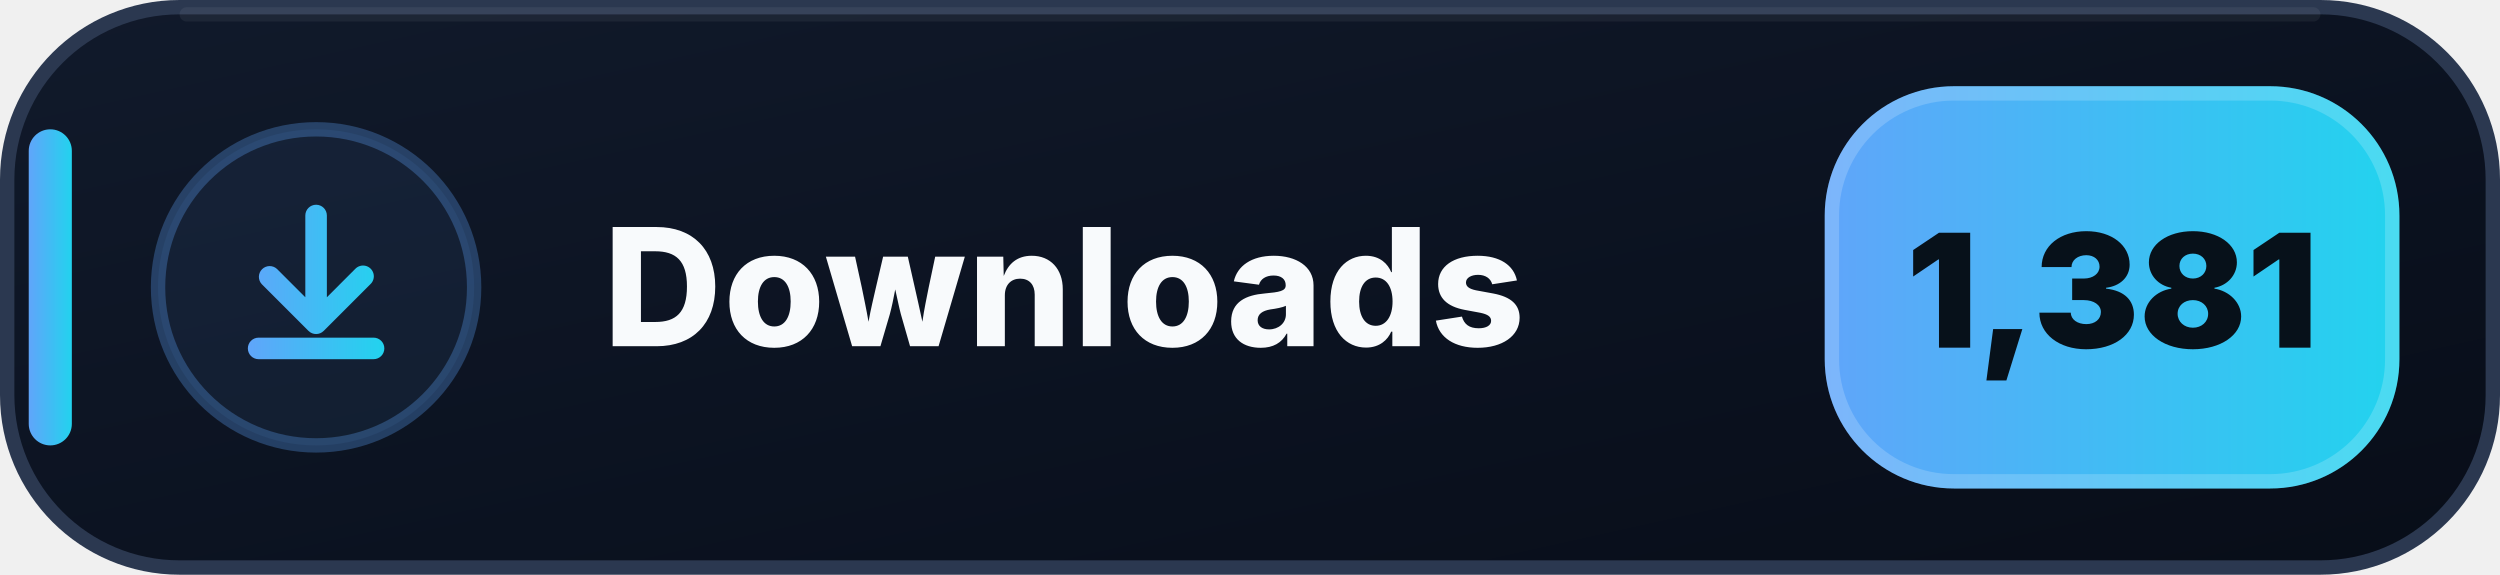
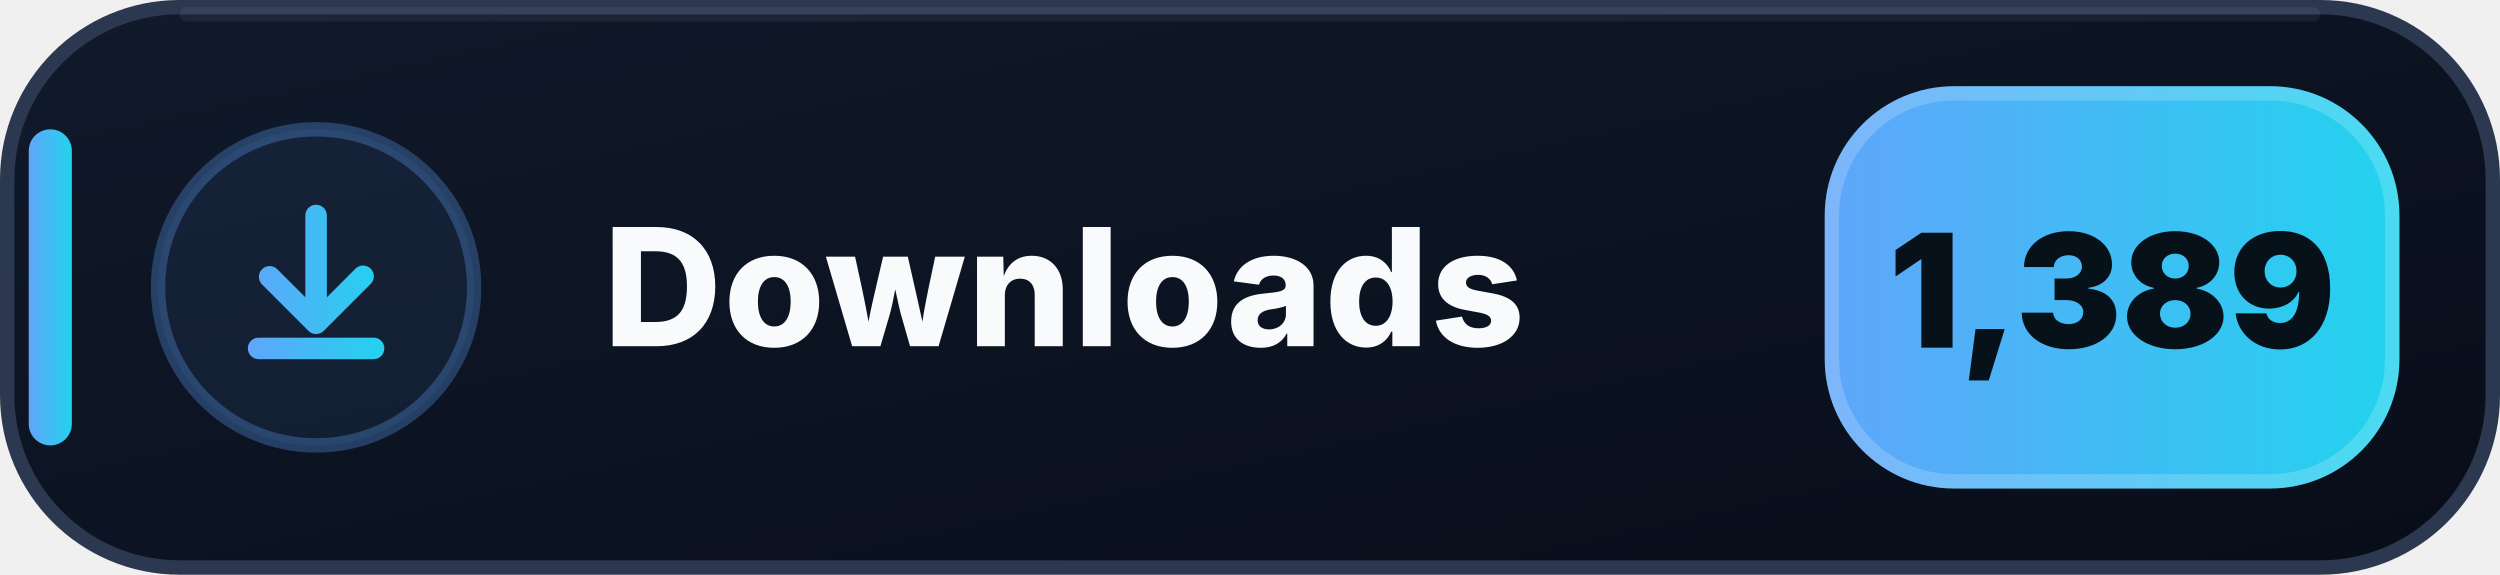
- <svg xmlns="http://www.w3.org/2000/svg" width="174" height="40" viewBox="0 0 174 40" role="img" aria-label="Downloads: 1,381">
+ <svg xmlns="http://www.w3.org/2000/svg" width="174" height="40" viewBox="0 0 174 40" role="img" aria-label="Downloads: 1,389">
  <defs>
    <linearGradient id="downloads-bg" x1="0" y1="0" x2="1" y2="1">
      <stop offset="0" stop-color="#111A2B" />
      <stop offset=".58" stop-color="#0B1220" />
      <stop offset="1" stop-color="#080D18" />
    </linearGradient>
    <linearGradient id="downloads-accent" x1="0" y1="0" x2="1" y2="0">
      <stop offset="0" stop-color="#60A5FA" />
      <stop offset="1" stop-color="#22D3EE" />
    </linearGradient>
  </defs>
  <rect x=".5" y=".5" width="173" height="39" rx="12" fill="url(#downloads-bg)" stroke="#2B3850" />
  <path d="M13 1h148" stroke="#FFFFFF" stroke-opacity=".055" stroke-linecap="round" />
  <rect x="2" y="9" width="3" height="22" rx="1.5" fill="url(#downloads-accent)" />
  <circle cx="22" cy="20" r="11" fill="#60A5FA" fill-opacity=".075" stroke="#60A5FA" stroke-opacity=".3" />
  <g transform="translate(14 12)" fill="url(#downloads-accent)">
    <path d="M8 2.25a.75.75 0 0 1 .75.75v5.69l1.97-1.97a.75.75 0 1 1 1.06 1.06l-3.25 3.25a.75.75 0 0 1-1.06 0L4.22 7.78a.75.75 0 0 1 1.06-1.06l1.97 1.97V3A.75.75 0 0 1 8 2.25Zm-4.75 10a.75.75 0 0 1 .75-.75h8a.75.75 0 0 1 0 1.5H4a.75.75 0 0 1-.75-.75Z" />
  </g>
  <text x="42" y="24.1" fill="#F8FAFC" font-family="Segoe UI,Inter,Arial,sans-serif" font-size="11.4" font-weight="800" letter-spacing=".12">Downloads</text>
  <rect x="127" y="6" width="40" height="28" rx="9" fill="url(#downloads-accent)" />
  <rect x="127.5" y="6.5" width="39" height="27" rx="8.5" fill="none" stroke="#FFFFFF" stroke-opacity=".18" />
-   <text x="147" y="24.2" text-anchor="middle" fill="#07111A" font-family="Segoe UI,Inter,Arial,sans-serif" font-size="11" font-weight="900">1,381</text>
+   <text x="147" y="24.2" text-anchor="middle" fill="#07111A" font-family="Segoe UI,Inter,Arial,sans-serif" font-size="11" font-weight="900">1,389</text>
</svg>
